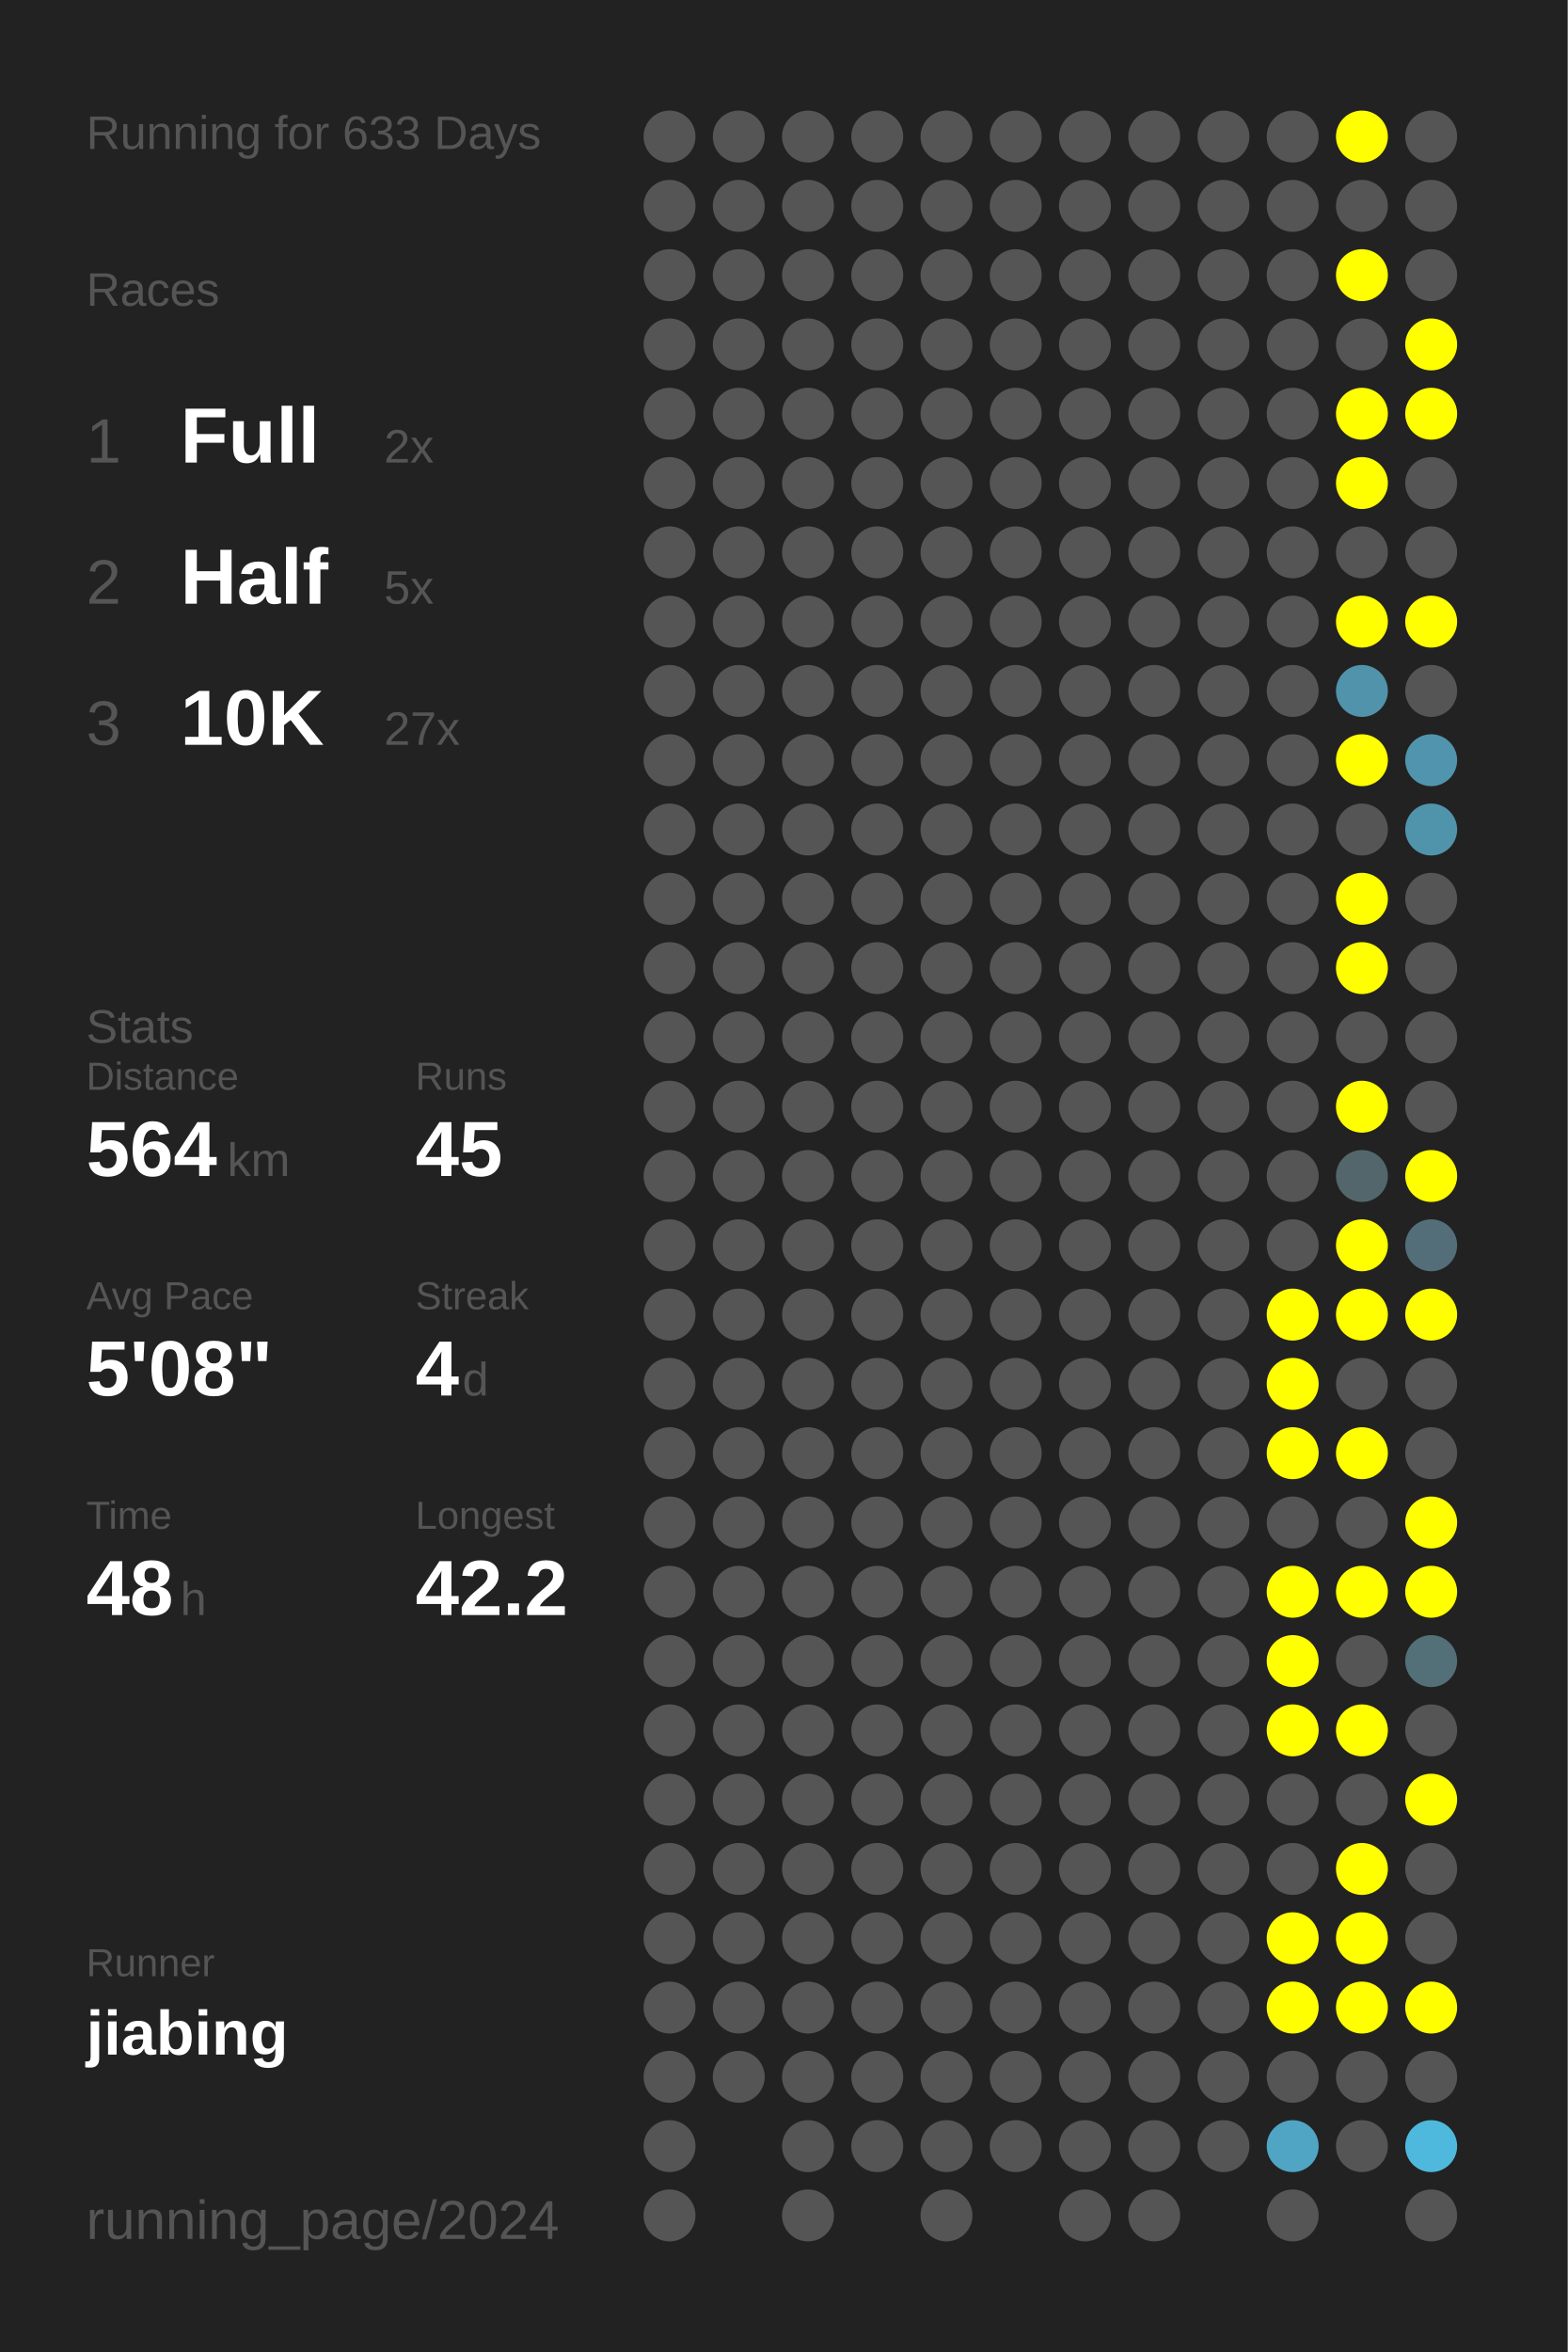
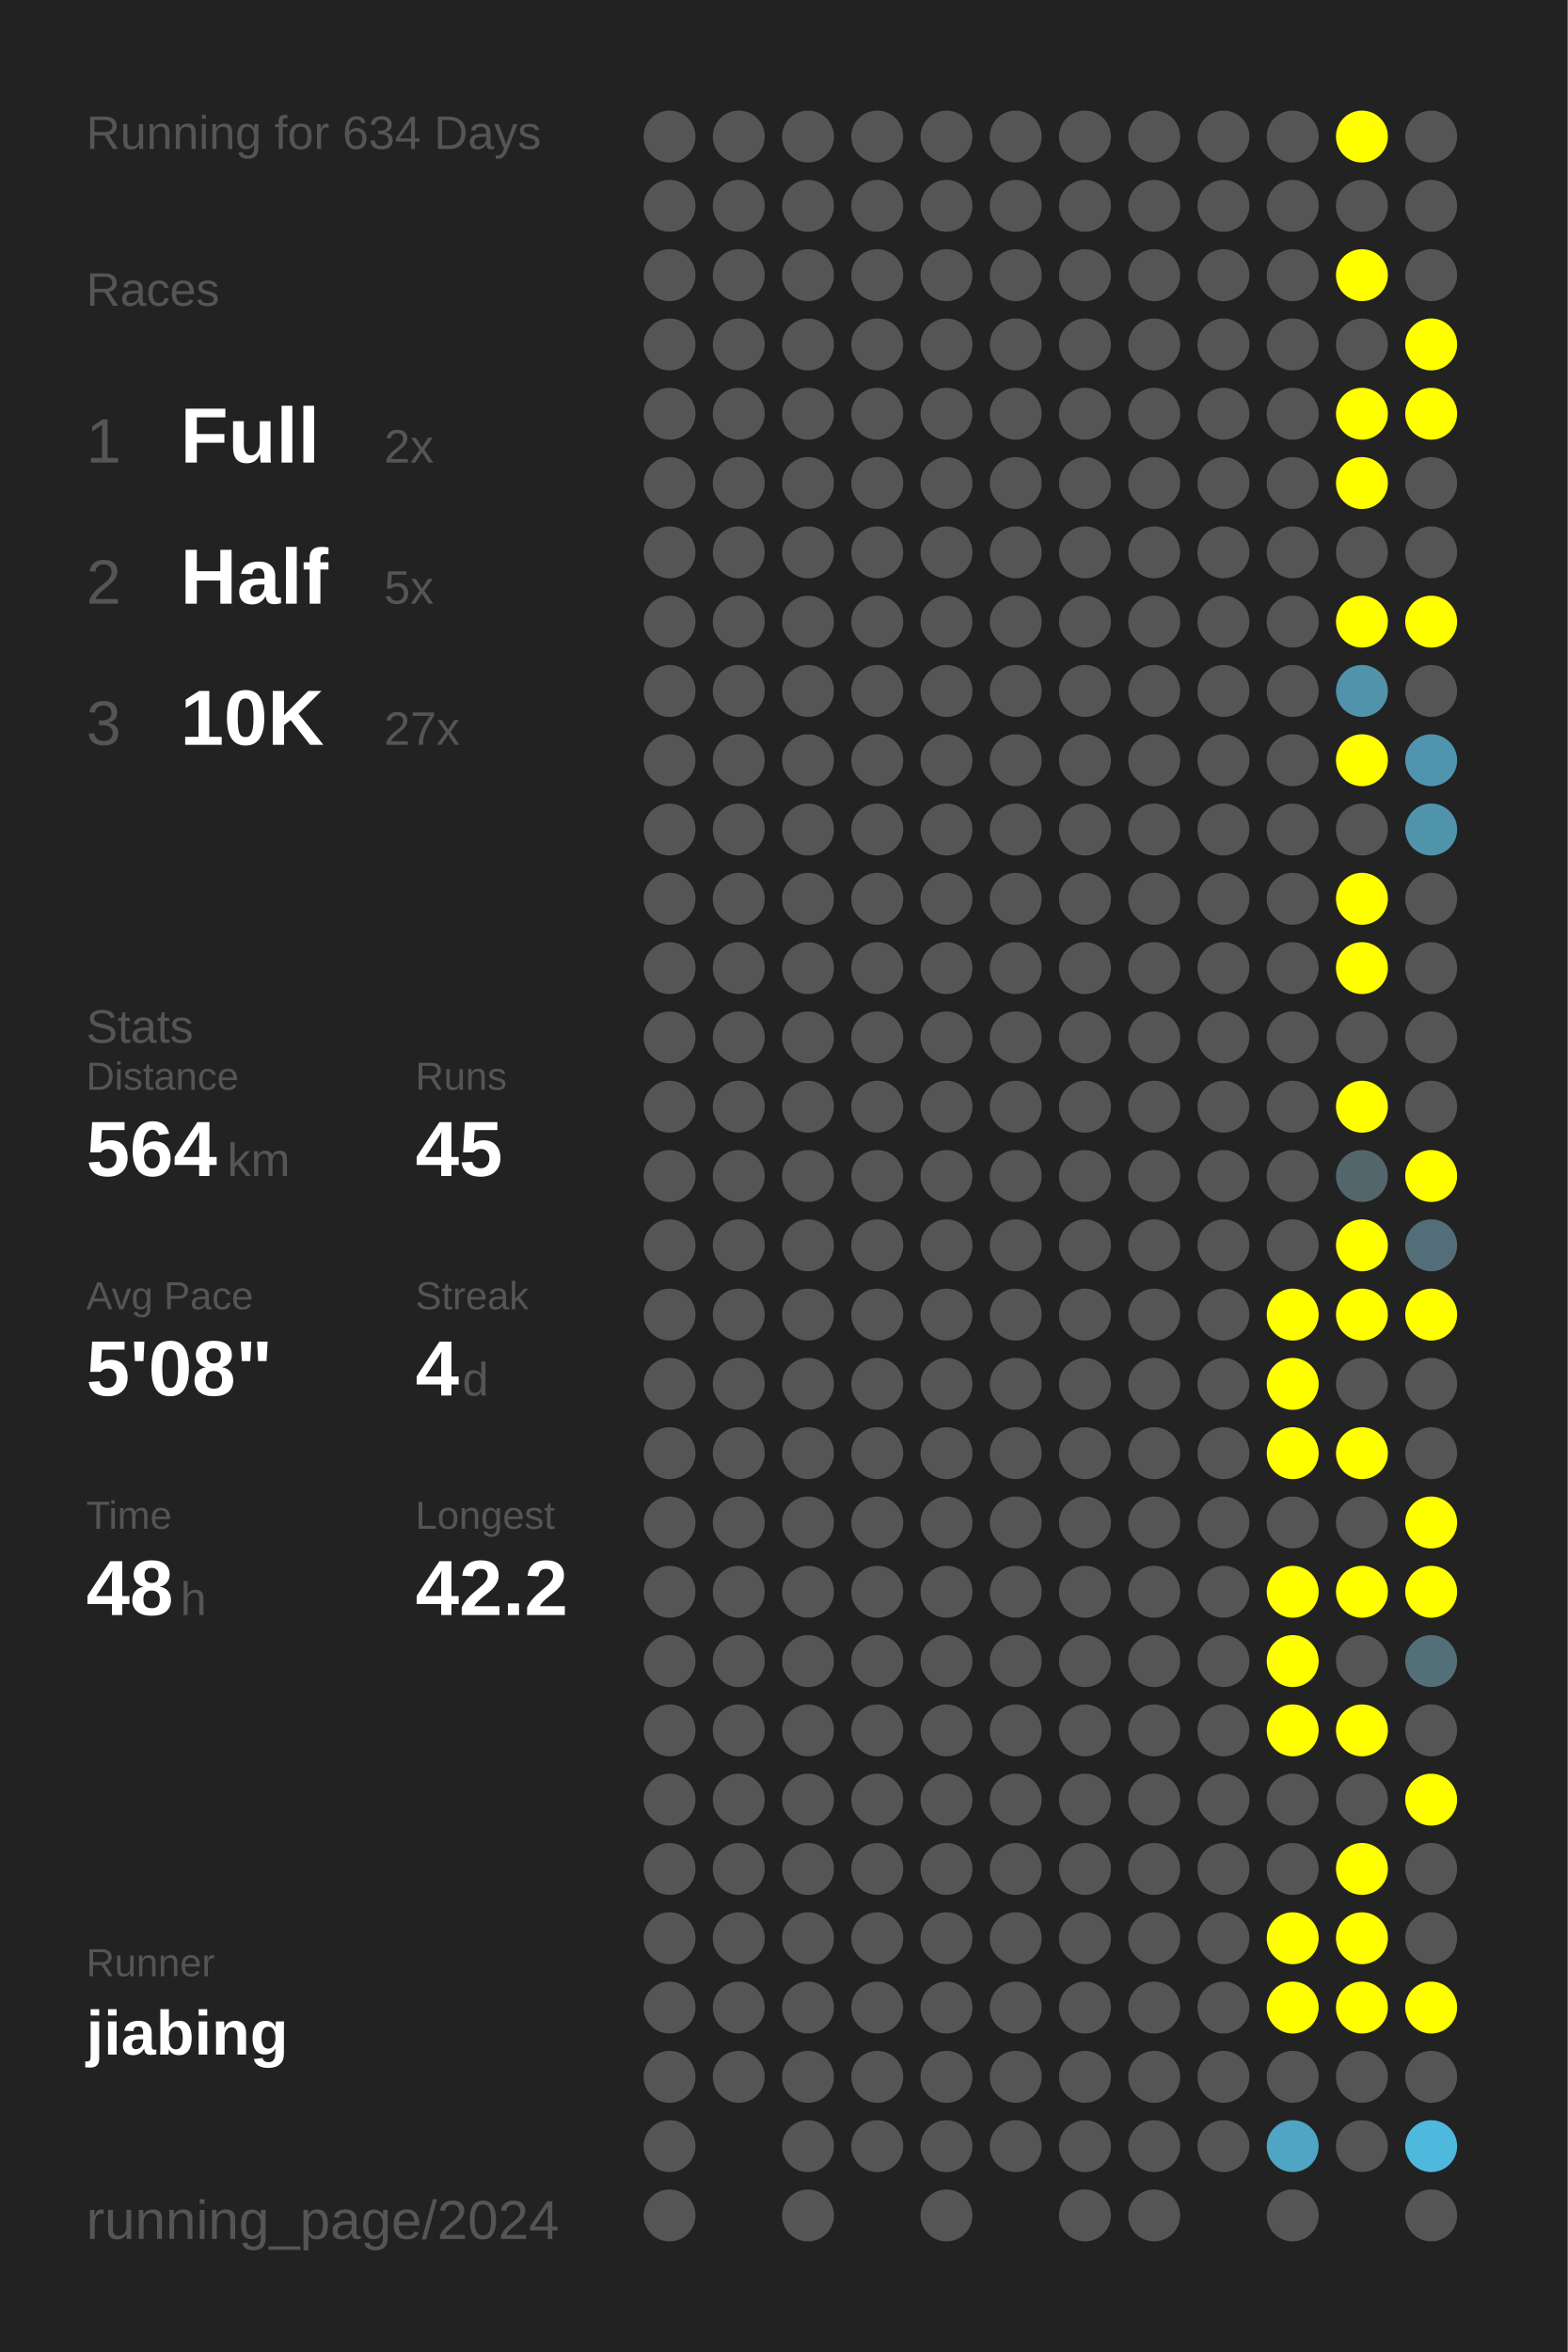
<svg xmlns="http://www.w3.org/2000/svg" baseProfile="full" height="300mm" version="1.1" viewBox="0,0,200,300" width="200mm">
  <defs />
  <rect fill="#222222" height="300" width="200" x="0" y="0" />
-   <text fill="#555555" style="font-size:6px; font-family:Arial;" x="11" y="19">Running for 633 Days</text>
+   <text fill="#555555" style="font-size:6px; font-family:Arial;" x="11" y="19">Running for 634 Days</text>
  <text fill="#555555" style="font-size:6px; font-family:Arial;" x="11" y="39">Races</text>
  <text fill="#555555" style="font-size:8px; font-family:Arial;" x="11" y="59">1</text>
  <text fill="#FFFFFF" style="font-size:10px; font-family:Arial; font-weight:bold;" x="23" y="59">Full</text>
  <text fill="#555555" style="font-size:6px; font-family:Arial;" x="49" y="59">2x</text>
  <text fill="#555555" style="font-size:8px; font-family:Arial;" x="11" y="77">2</text>
  <text fill="#FFFFFF" style="font-size:10px; font-family:Arial; font-weight:bold;" x="23" y="77">Half</text>
  <text fill="#555555" style="font-size:6px; font-family:Arial;" x="49" y="77">5x</text>
  <text fill="#555555" style="font-size:8px; font-family:Arial;" x="11" y="95">3</text>
  <text fill="#FFFFFF" style="font-size:10px; font-family:Arial; font-weight:bold;" x="23" y="95">10K</text>
  <text fill="#555555" style="font-size:6px; font-family:Arial;" x="49" y="95">27x</text>
  <text fill="#555555" style="font-size:6px; font-family:Arial;" x="11" y="133">Stats</text>
  <text fill="#555555" style="font-size:5px; font-family:Arial;" x="11" y="139">Distance</text>
  <text fill="#FFFFFF" style="font-size:10px; font-family:Arial; font-weight:bold;" x="11" y="150">564</text>
  <text fill="#555555" style="font-size:6px; font-family:Arial;" x="29" y="150">km</text>
  <text fill="#555555" style="font-size:5px; font-family:Arial;" x="53" y="139">Runs</text>
  <text fill="#FFFFFF" style="font-size:10px; font-family:Arial; font-weight:bold;" x="53" y="150">45</text>
  <text fill="#555555" style="font-size:5px; font-family:Arial;" x="11" y="167">Avg Pace</text>
  <text fill="#FFFFFF" style="font-size:10px; font-family:Arial; font-weight:bold;" x="11" y="178">5'08"</text>
  <text fill="#555555" style="font-size:5px; font-family:Arial;" x="53" y="167">Streak</text>
  <text fill="#FFFFFF" style="font-size:10px; font-family:Arial; font-weight:bold;" x="53" y="178">4</text>
  <text fill="#555555" style="font-size:6px; font-family:Arial;" x="59" y="178">d</text>
  <text fill="#555555" style="font-size:5px; font-family:Arial;" x="11" y="195">Time</text>
  <text fill="#FFFFFF" style="font-size:10px; font-family:Arial; font-weight:bold;" x="11" y="206">48</text>
  <text fill="#555555" style="font-size:6px; font-family:Arial;" x="23" y="206">h</text>
  <text fill="#555555" style="font-size:5px; font-family:Arial;" x="53" y="195">Longest</text>
  <text fill="#FFFFFF" style="font-size:10px; font-family:Arial; font-weight:bold;" x="53" y="206">42.2</text>
  <text fill="#555555" style="font-size:5px; font-family:Arial;" x="11" y="252.065">Runner</text>
  <text fill="#FFFFFF" style="font-size:8px; font-family:Arial; font-weight:bold;" x="11" y="262.065">jiabing</text>
  <text fill="#555555" style="font-size:7px; font-family:Arial;" x="11" y="285.581">running_page/2024</text>
  <circle cx="85.417" cy="17.419" fill="#555555" r="3.312" />
  <circle cx="85.417" cy="26.258" fill="#555555" r="3.312" />
  <circle cx="85.417" cy="35.097" fill="#555555" r="3.312" />
  <circle cx="85.417" cy="43.935" fill="#555555" r="3.312" />
  <circle cx="85.417" cy="52.774" fill="#555555" r="3.312" />
  <circle cx="85.417" cy="61.613" fill="#555555" r="3.312" />
  <circle cx="85.417" cy="70.452" fill="#555555" r="3.312" />
  <circle cx="85.417" cy="79.29" fill="#555555" r="3.312" />
  <circle cx="85.417" cy="88.129" fill="#555555" r="3.312" />
  <circle cx="85.417" cy="96.968" fill="#555555" r="3.312" />
  <circle cx="85.417" cy="105.806" fill="#555555" r="3.312" />
  <circle cx="85.417" cy="114.645" fill="#555555" r="3.312" />
  <circle cx="85.417" cy="123.484" fill="#555555" r="3.312" />
  <circle cx="85.417" cy="132.323" fill="#555555" r="3.312" />
  <circle cx="85.417" cy="141.161" fill="#555555" r="3.312" />
  <circle cx="85.417" cy="150" fill="#555555" r="3.312" />
  <circle cx="85.417" cy="158.839" fill="#555555" r="3.312" />
  <circle cx="85.417" cy="167.677" fill="#555555" r="3.312" />
  <circle cx="85.417" cy="176.516" fill="#555555" r="3.312" />
  <circle cx="85.417" cy="185.355" fill="#555555" r="3.312" />
  <circle cx="85.417" cy="194.194" fill="#555555" r="3.312" />
  <circle cx="85.417" cy="203.032" fill="#555555" r="3.312" />
  <circle cx="85.417" cy="211.871" fill="#555555" r="3.312" />
  <circle cx="85.417" cy="220.71" fill="#555555" r="3.312" />
  <circle cx="85.417" cy="229.548" fill="#555555" r="3.312" />
  <circle cx="85.417" cy="238.387" fill="#555555" r="3.312" />
  <circle cx="85.417" cy="247.226" fill="#555555" r="3.312" />
  <circle cx="85.417" cy="256.065" fill="#555555" r="3.312" />
  <circle cx="85.417" cy="264.903" fill="#555555" r="3.312" />
  <circle cx="85.417" cy="273.742" fill="#555555" r="3.312" />
  <circle cx="85.417" cy="282.581" fill="#555555" r="3.312" />
  <circle cx="94.25" cy="17.419" fill="#555555" r="3.312" />
  <circle cx="94.25" cy="26.258" fill="#555555" r="3.312" />
  <circle cx="94.25" cy="35.097" fill="#555555" r="3.312" />
  <circle cx="94.25" cy="43.935" fill="#555555" r="3.312" />
  <circle cx="94.25" cy="52.774" fill="#555555" r="3.312" />
  <circle cx="94.25" cy="61.613" fill="#555555" r="3.312" />
  <circle cx="94.25" cy="70.452" fill="#555555" r="3.312" />
  <circle cx="94.25" cy="79.29" fill="#555555" r="3.312" />
  <circle cx="94.25" cy="88.129" fill="#555555" r="3.312" />
  <circle cx="94.25" cy="96.968" fill="#555555" r="3.312" />
  <circle cx="94.25" cy="105.806" fill="#555555" r="3.312" />
  <circle cx="94.25" cy="114.645" fill="#555555" r="3.312" />
  <circle cx="94.25" cy="123.484" fill="#555555" r="3.312" />
  <circle cx="94.25" cy="132.323" fill="#555555" r="3.312" />
  <circle cx="94.25" cy="141.161" fill="#555555" r="3.312" />
  <circle cx="94.25" cy="150" fill="#555555" r="3.312" />
  <circle cx="94.25" cy="158.839" fill="#555555" r="3.312" />
  <circle cx="94.25" cy="167.677" fill="#555555" r="3.312" />
  <circle cx="94.25" cy="176.516" fill="#555555" r="3.312" />
  <circle cx="94.25" cy="185.355" fill="#555555" r="3.312" />
  <circle cx="94.25" cy="194.194" fill="#555555" r="3.312" />
  <circle cx="94.25" cy="203.032" fill="#555555" r="3.312" />
  <circle cx="94.25" cy="211.871" fill="#555555" r="3.312" />
  <circle cx="94.25" cy="220.71" fill="#555555" r="3.312" />
  <circle cx="94.25" cy="229.548" fill="#555555" r="3.312" />
  <circle cx="94.25" cy="238.387" fill="#555555" r="3.312" />
  <circle cx="94.25" cy="247.226" fill="#555555" r="3.312" />
  <circle cx="94.25" cy="256.065" fill="#555555" r="3.312" />
  <circle cx="94.25" cy="264.903" fill="#555555" r="3.312" />
  <circle cx="103.083" cy="17.419" fill="#555555" r="3.312" />
  <circle cx="103.083" cy="26.258" fill="#555555" r="3.312" />
  <circle cx="103.083" cy="35.097" fill="#555555" r="3.312" />
  <circle cx="103.083" cy="43.935" fill="#555555" r="3.312" />
  <circle cx="103.083" cy="52.774" fill="#555555" r="3.312" />
  <circle cx="103.083" cy="61.613" fill="#555555" r="3.312" />
  <circle cx="103.083" cy="70.452" fill="#555555" r="3.312" />
  <circle cx="103.083" cy="79.29" fill="#555555" r="3.312" />
  <circle cx="103.083" cy="88.129" fill="#555555" r="3.312" />
  <circle cx="103.083" cy="96.968" fill="#555555" r="3.312" />
  <circle cx="103.083" cy="105.806" fill="#555555" r="3.312" />
  <circle cx="103.083" cy="114.645" fill="#555555" r="3.312" />
  <circle cx="103.083" cy="123.484" fill="#555555" r="3.312" />
  <circle cx="103.083" cy="132.323" fill="#555555" r="3.312" />
  <circle cx="103.083" cy="141.161" fill="#555555" r="3.312" />
  <circle cx="103.083" cy="150" fill="#555555" r="3.312" />
  <circle cx="103.083" cy="158.839" fill="#555555" r="3.312" />
  <circle cx="103.083" cy="167.677" fill="#555555" r="3.312" />
  <circle cx="103.083" cy="176.516" fill="#555555" r="3.312" />
  <circle cx="103.083" cy="185.355" fill="#555555" r="3.312" />
  <circle cx="103.083" cy="194.194" fill="#555555" r="3.312" />
  <circle cx="103.083" cy="203.032" fill="#555555" r="3.312" />
  <circle cx="103.083" cy="211.871" fill="#555555" r="3.312" />
  <circle cx="103.083" cy="220.71" fill="#555555" r="3.312" />
  <circle cx="103.083" cy="229.548" fill="#555555" r="3.312" />
  <circle cx="103.083" cy="238.387" fill="#555555" r="3.312" />
  <circle cx="103.083" cy="247.226" fill="#555555" r="3.312" />
  <circle cx="103.083" cy="256.065" fill="#555555" r="3.312" />
  <circle cx="103.083" cy="264.903" fill="#555555" r="3.312" />
  <circle cx="103.083" cy="273.742" fill="#555555" r="3.312" />
  <circle cx="103.083" cy="282.581" fill="#555555" r="3.312" />
  <circle cx="111.917" cy="17.419" fill="#555555" r="3.312" />
  <circle cx="111.917" cy="26.258" fill="#555555" r="3.312" />
  <circle cx="111.917" cy="35.097" fill="#555555" r="3.312" />
  <circle cx="111.917" cy="43.935" fill="#555555" r="3.312" />
  <circle cx="111.917" cy="52.774" fill="#555555" r="3.312" />
  <circle cx="111.917" cy="61.613" fill="#555555" r="3.312" />
  <circle cx="111.917" cy="70.452" fill="#555555" r="3.312" />
  <circle cx="111.917" cy="79.29" fill="#555555" r="3.312" />
  <circle cx="111.917" cy="88.129" fill="#555555" r="3.312" />
  <circle cx="111.917" cy="96.968" fill="#555555" r="3.312" />
  <circle cx="111.917" cy="105.806" fill="#555555" r="3.312" />
  <circle cx="111.917" cy="114.645" fill="#555555" r="3.312" />
  <circle cx="111.917" cy="123.484" fill="#555555" r="3.312" />
  <circle cx="111.917" cy="132.323" fill="#555555" r="3.312" />
  <circle cx="111.917" cy="141.161" fill="#555555" r="3.312" />
  <circle cx="111.917" cy="150" fill="#555555" r="3.312" />
  <circle cx="111.917" cy="158.839" fill="#555555" r="3.312" />
  <circle cx="111.917" cy="167.677" fill="#555555" r="3.312" />
  <circle cx="111.917" cy="176.516" fill="#555555" r="3.312" />
  <circle cx="111.917" cy="185.355" fill="#555555" r="3.312" />
  <circle cx="111.917" cy="194.194" fill="#555555" r="3.312" />
  <circle cx="111.917" cy="203.032" fill="#555555" r="3.312" />
  <circle cx="111.917" cy="211.871" fill="#555555" r="3.312" />
  <circle cx="111.917" cy="220.71" fill="#555555" r="3.312" />
  <circle cx="111.917" cy="229.548" fill="#555555" r="3.312" />
  <circle cx="111.917" cy="238.387" fill="#555555" r="3.312" />
  <circle cx="111.917" cy="247.226" fill="#555555" r="3.312" />
  <circle cx="111.917" cy="256.065" fill="#555555" r="3.312" />
  <circle cx="111.917" cy="264.903" fill="#555555" r="3.312" />
  <circle cx="111.917" cy="273.742" fill="#555555" r="3.312" />
  <circle cx="120.75" cy="17.419" fill="#555555" r="3.312" />
  <circle cx="120.75" cy="26.258" fill="#555555" r="3.312" />
  <circle cx="120.75" cy="35.097" fill="#555555" r="3.312" />
  <circle cx="120.75" cy="43.935" fill="#555555" r="3.312" />
  <circle cx="120.75" cy="52.774" fill="#555555" r="3.312" />
  <circle cx="120.75" cy="61.613" fill="#555555" r="3.312" />
  <circle cx="120.75" cy="70.452" fill="#555555" r="3.312" />
  <circle cx="120.75" cy="79.29" fill="#555555" r="3.312" />
  <circle cx="120.75" cy="88.129" fill="#555555" r="3.312" />
  <circle cx="120.75" cy="96.968" fill="#555555" r="3.312" />
  <circle cx="120.75" cy="105.806" fill="#555555" r="3.312" />
  <circle cx="120.75" cy="114.645" fill="#555555" r="3.312" />
  <circle cx="120.75" cy="123.484" fill="#555555" r="3.312" />
  <circle cx="120.75" cy="132.323" fill="#555555" r="3.312" />
  <circle cx="120.75" cy="141.161" fill="#555555" r="3.312" />
  <circle cx="120.75" cy="150" fill="#555555" r="3.312" />
  <circle cx="120.75" cy="158.839" fill="#555555" r="3.312" />
  <circle cx="120.75" cy="167.677" fill="#555555" r="3.312" />
  <circle cx="120.75" cy="176.516" fill="#555555" r="3.312" />
  <circle cx="120.75" cy="185.355" fill="#555555" r="3.312" />
  <circle cx="120.75" cy="194.194" fill="#555555" r="3.312" />
  <circle cx="120.75" cy="203.032" fill="#555555" r="3.312" />
  <circle cx="120.75" cy="211.871" fill="#555555" r="3.312" />
  <circle cx="120.75" cy="220.71" fill="#555555" r="3.312" />
  <circle cx="120.75" cy="229.548" fill="#555555" r="3.312" />
  <circle cx="120.75" cy="238.387" fill="#555555" r="3.312" />
  <circle cx="120.75" cy="247.226" fill="#555555" r="3.312" />
  <circle cx="120.75" cy="256.065" fill="#555555" r="3.312" />
  <circle cx="120.75" cy="264.903" fill="#555555" r="3.312" />
  <circle cx="120.75" cy="273.742" fill="#555555" r="3.312" />
  <circle cx="120.75" cy="282.581" fill="#555555" r="3.312" />
  <circle cx="129.583" cy="17.419" fill="#555555" r="3.312" />
  <circle cx="129.583" cy="26.258" fill="#555555" r="3.312" />
  <circle cx="129.583" cy="35.097" fill="#555555" r="3.312" />
  <circle cx="129.583" cy="43.935" fill="#555555" r="3.312" />
  <circle cx="129.583" cy="52.774" fill="#555555" r="3.312" />
  <circle cx="129.583" cy="61.613" fill="#555555" r="3.312" />
  <circle cx="129.583" cy="70.452" fill="#555555" r="3.312" />
  <circle cx="129.583" cy="79.29" fill="#555555" r="3.312" />
  <circle cx="129.583" cy="88.129" fill="#555555" r="3.312" />
  <circle cx="129.583" cy="96.968" fill="#555555" r="3.312" />
  <circle cx="129.583" cy="105.806" fill="#555555" r="3.312" />
  <circle cx="129.583" cy="114.645" fill="#555555" r="3.312" />
  <circle cx="129.583" cy="123.484" fill="#555555" r="3.312" />
  <circle cx="129.583" cy="132.323" fill="#555555" r="3.312" />
  <circle cx="129.583" cy="141.161" fill="#555555" r="3.312" />
  <circle cx="129.583" cy="150" fill="#555555" r="3.312" />
  <circle cx="129.583" cy="158.839" fill="#555555" r="3.312" />
  <circle cx="129.583" cy="167.677" fill="#555555" r="3.312" />
  <circle cx="129.583" cy="176.516" fill="#555555" r="3.312" />
  <circle cx="129.583" cy="185.355" fill="#555555" r="3.312" />
  <circle cx="129.583" cy="194.194" fill="#555555" r="3.312" />
  <circle cx="129.583" cy="203.032" fill="#555555" r="3.312" />
  <circle cx="129.583" cy="211.871" fill="#555555" r="3.312" />
  <circle cx="129.583" cy="220.71" fill="#555555" r="3.312" />
  <circle cx="129.583" cy="229.548" fill="#555555" r="3.312" />
  <circle cx="129.583" cy="238.387" fill="#555555" r="3.312" />
  <circle cx="129.583" cy="247.226" fill="#555555" r="3.312" />
  <circle cx="129.583" cy="256.065" fill="#555555" r="3.312" />
  <circle cx="129.583" cy="264.903" fill="#555555" r="3.312" />
  <circle cx="129.583" cy="273.742" fill="#555555" r="3.312" />
  <circle cx="138.417" cy="17.419" fill="#555555" r="3.312" />
  <circle cx="138.417" cy="26.258" fill="#555555" r="3.312" />
  <circle cx="138.417" cy="35.097" fill="#555555" r="3.312" />
  <circle cx="138.417" cy="43.935" fill="#555555" r="3.312" />
  <circle cx="138.417" cy="52.774" fill="#555555" r="3.312" />
  <circle cx="138.417" cy="61.613" fill="#555555" r="3.312" />
  <circle cx="138.417" cy="70.452" fill="#555555" r="3.312" />
  <circle cx="138.417" cy="79.29" fill="#555555" r="3.312" />
  <circle cx="138.417" cy="88.129" fill="#555555" r="3.312" />
  <circle cx="138.417" cy="96.968" fill="#555555" r="3.312" />
  <circle cx="138.417" cy="105.806" fill="#555555" r="3.312" />
  <circle cx="138.417" cy="114.645" fill="#555555" r="3.312" />
  <circle cx="138.417" cy="123.484" fill="#555555" r="3.312" />
  <circle cx="138.417" cy="132.323" fill="#555555" r="3.312" />
  <circle cx="138.417" cy="141.161" fill="#555555" r="3.312" />
  <circle cx="138.417" cy="150" fill="#555555" r="3.312" />
  <circle cx="138.417" cy="158.839" fill="#555555" r="3.312" />
  <circle cx="138.417" cy="167.677" fill="#555555" r="3.312" />
  <circle cx="138.417" cy="176.516" fill="#555555" r="3.312" />
  <circle cx="138.417" cy="185.355" fill="#555555" r="3.312" />
  <circle cx="138.417" cy="194.194" fill="#555555" r="3.312" />
  <circle cx="138.417" cy="203.032" fill="#555555" r="3.312" />
  <circle cx="138.417" cy="211.871" fill="#555555" r="3.312" />
  <circle cx="138.417" cy="220.71" fill="#555555" r="3.312" />
  <circle cx="138.417" cy="229.548" fill="#555555" r="3.312" />
  <circle cx="138.417" cy="238.387" fill="#555555" r="3.312" />
  <circle cx="138.417" cy="247.226" fill="#555555" r="3.312" />
  <circle cx="138.417" cy="256.065" fill="#555555" r="3.312" />
  <circle cx="138.417" cy="264.903" fill="#555555" r="3.312" />
  <circle cx="138.417" cy="273.742" fill="#555555" r="3.312" />
  <circle cx="138.417" cy="282.581" fill="#555555" r="3.312" />
  <circle cx="147.25" cy="17.419" fill="#555555" r="3.312" />
  <circle cx="147.25" cy="26.258" fill="#555555" r="3.312" />
  <circle cx="147.25" cy="35.097" fill="#555555" r="3.312" />
  <circle cx="147.25" cy="43.935" fill="#555555" r="3.312" />
  <circle cx="147.25" cy="52.774" fill="#555555" r="3.312" />
  <circle cx="147.25" cy="61.613" fill="#555555" r="3.312" />
  <circle cx="147.25" cy="70.452" fill="#555555" r="3.312" />
  <circle cx="147.25" cy="79.29" fill="#555555" r="3.312" />
  <circle cx="147.25" cy="88.129" fill="#555555" r="3.312" />
  <circle cx="147.25" cy="96.968" fill="#555555" r="3.312" />
  <circle cx="147.25" cy="105.806" fill="#555555" r="3.312" />
  <circle cx="147.25" cy="114.645" fill="#555555" r="3.312" />
  <circle cx="147.25" cy="123.484" fill="#555555" r="3.312" />
  <circle cx="147.25" cy="132.323" fill="#555555" r="3.312" />
  <circle cx="147.25" cy="141.161" fill="#555555" r="3.312" />
  <circle cx="147.25" cy="150" fill="#555555" r="3.312" />
  <circle cx="147.25" cy="158.839" fill="#555555" r="3.312" />
  <circle cx="147.25" cy="167.677" fill="#555555" r="3.312" />
  <circle cx="147.25" cy="176.516" fill="#555555" r="3.312" />
  <circle cx="147.25" cy="185.355" fill="#555555" r="3.312" />
  <circle cx="147.25" cy="194.194" fill="#555555" r="3.312" />
  <circle cx="147.25" cy="203.032" fill="#555555" r="3.312" />
  <circle cx="147.25" cy="211.871" fill="#555555" r="3.312" />
  <circle cx="147.25" cy="220.71" fill="#555555" r="3.312" />
  <circle cx="147.25" cy="229.548" fill="#555555" r="3.312" />
  <circle cx="147.25" cy="238.387" fill="#555555" r="3.312" />
  <circle cx="147.25" cy="247.226" fill="#555555" r="3.312" />
  <circle cx="147.25" cy="256.065" fill="#555555" r="3.312" />
  <circle cx="147.25" cy="264.903" fill="#555555" r="3.312" />
  <circle cx="147.25" cy="273.742" fill="#555555" r="3.312" />
  <circle cx="147.25" cy="282.581" fill="#555555" r="3.312" />
  <circle cx="156.083" cy="17.419" fill="#555555" r="3.312" />
  <circle cx="156.083" cy="26.258" fill="#555555" r="3.312" />
  <circle cx="156.083" cy="35.097" fill="#555555" r="3.312" />
  <circle cx="156.083" cy="43.935" fill="#555555" r="3.312" />
  <circle cx="156.083" cy="52.774" fill="#555555" r="3.312" />
  <circle cx="156.083" cy="61.613" fill="#555555" r="3.312" />
  <circle cx="156.083" cy="70.452" fill="#555555" r="3.312" />
  <circle cx="156.083" cy="79.29" fill="#555555" r="3.312" />
  <circle cx="156.083" cy="88.129" fill="#555555" r="3.312" />
  <circle cx="156.083" cy="96.968" fill="#555555" r="3.312" />
  <circle cx="156.083" cy="105.806" fill="#555555" r="3.312" />
  <circle cx="156.083" cy="114.645" fill="#555555" r="3.312" />
  <circle cx="156.083" cy="123.484" fill="#555555" r="3.312" />
  <circle cx="156.083" cy="132.323" fill="#555555" r="3.312" />
  <circle cx="156.083" cy="141.161" fill="#555555" r="3.312" />
  <circle cx="156.083" cy="150" fill="#555555" r="3.312" />
  <circle cx="156.083" cy="158.839" fill="#555555" r="3.312" />
  <circle cx="156.083" cy="167.677" fill="#555555" r="3.312" />
  <circle cx="156.083" cy="176.516" fill="#555555" r="3.312" />
  <circle cx="156.083" cy="185.355" fill="#555555" r="3.312" />
  <circle cx="156.083" cy="194.194" fill="#555555" r="3.312" />
  <circle cx="156.083" cy="203.032" fill="#555555" r="3.312" />
  <circle cx="156.083" cy="211.871" fill="#555555" r="3.312" />
  <circle cx="156.083" cy="220.71" fill="#555555" r="3.312" />
  <circle cx="156.083" cy="229.548" fill="#555555" r="3.312" />
  <circle cx="156.083" cy="238.387" fill="#555555" r="3.312" />
  <circle cx="156.083" cy="247.226" fill="#555555" r="3.312" />
  <circle cx="156.083" cy="256.065" fill="#555555" r="3.312" />
  <circle cx="156.083" cy="264.903" fill="#555555" r="3.312" />
  <circle cx="156.083" cy="273.742" fill="#555555" r="3.312" />
  <circle cx="164.917" cy="17.419" fill="#555555" r="3.312" />
  <circle cx="164.917" cy="26.258" fill="#555555" r="3.312" />
  <circle cx="164.917" cy="35.097" fill="#555555" r="3.312" />
  <circle cx="164.917" cy="43.935" fill="#555555" r="3.312" />
  <circle cx="164.917" cy="52.774" fill="#555555" r="3.312" />
  <circle cx="164.917" cy="61.613" fill="#555555" r="3.312" />
  <circle cx="164.917" cy="70.452" fill="#555555" r="3.312" />
  <circle cx="164.917" cy="79.29" fill="#555555" r="3.312" />
  <circle cx="164.917" cy="88.129" fill="#555555" r="3.312" />
  <circle cx="164.917" cy="96.968" fill="#555555" r="3.312" />
  <circle cx="164.917" cy="105.806" fill="#555555" r="3.312" />
  <circle cx="164.917" cy="114.645" fill="#555555" r="3.312" />
  <circle cx="164.917" cy="123.484" fill="#555555" r="3.312" />
  <circle cx="164.917" cy="132.323" fill="#555555" r="3.312" />
  <circle cx="164.917" cy="141.161" fill="#555555" r="3.312" />
  <circle cx="164.917" cy="150" fill="#555555" r="3.312" />
  <circle cx="164.917" cy="158.839" fill="#555555" r="3.312" />
  <circle cx="164.917" cy="167.677" fill="#FFFF00" r="3.312" />
  <circle cx="164.917" cy="176.516" fill="#FFFF00" r="3.312" />
  <circle cx="164.917" cy="185.355" fill="#FFFF00" r="3.312" />
  <circle cx="164.917" cy="194.194" fill="#555555" r="3.312" />
  <circle cx="164.917" cy="203.032" fill="#FFFF00" r="3.312" />
  <circle cx="164.917" cy="211.871" fill="#FFFF00" r="3.312" />
  <circle cx="164.917" cy="220.71" fill="#FFFF00" r="3.312" />
  <circle cx="164.917" cy="229.548" fill="#555555" r="3.312" />
  <circle cx="164.917" cy="238.387" fill="#555555" r="3.312" />
  <circle cx="164.917" cy="247.226" fill="#FFFF00" r="3.312" />
  <circle cx="164.917" cy="256.065" fill="#FFFF00" r="3.312" />
  <circle cx="164.917" cy="264.903" fill="#555555" r="3.312" />
  <circle cx="164.917" cy="273.742" fill="#4fa5c3" r="3.312" />
  <circle cx="164.917" cy="282.581" fill="#555555" r="3.312" />
  <circle cx="173.75" cy="17.419" fill="#FFFF00" r="3.312" />
  <circle cx="173.75" cy="26.258" fill="#555555" r="3.312" />
  <circle cx="173.75" cy="35.097" fill="#FFFF00" r="3.312" />
  <circle cx="173.75" cy="43.935" fill="#555555" r="3.312" />
  <circle cx="173.75" cy="52.774" fill="#FFFF00" r="3.312" />
  <circle cx="173.75" cy="61.613" fill="#FFFF00" r="3.312" />
  <circle cx="173.75" cy="70.452" fill="#555555" r="3.312" />
  <circle cx="173.75" cy="79.29" fill="#FFFF00" r="3.312" />
  <circle cx="173.75" cy="88.129" fill="#5093aa" r="3.312" />
  <circle cx="173.75" cy="96.968" fill="#FFFF00" r="3.312" />
  <circle cx="173.75" cy="105.806" fill="#555555" r="3.312" />
  <circle cx="173.75" cy="114.645" fill="#FFFF00" r="3.312" />
  <circle cx="173.75" cy="123.484" fill="#FFFF00" r="3.312" />
  <circle cx="173.75" cy="132.323" fill="#555555" r="3.312" />
  <circle cx="173.75" cy="141.161" fill="#FFFF00" r="3.312" />
  <circle cx="173.75" cy="150" fill="#53666c" r="3.312" />
  <circle cx="173.75" cy="158.839" fill="#FFFF00" r="3.312" />
  <circle cx="173.75" cy="167.677" fill="#FFFF00" r="3.312" />
  <circle cx="173.75" cy="176.516" fill="#555555" r="3.312" />
  <circle cx="173.75" cy="185.355" fill="#FFFF00" r="3.312" />
  <circle cx="173.75" cy="194.194" fill="#555555" r="3.312" />
  <circle cx="173.75" cy="203.032" fill="#FFFF00" r="3.312" />
  <circle cx="173.75" cy="211.871" fill="#555555" r="3.312" />
  <circle cx="173.75" cy="220.71" fill="#FFFF00" r="3.312" />
  <circle cx="173.75" cy="229.548" fill="#555555" r="3.312" />
  <circle cx="173.75" cy="238.387" fill="#FFFF00" r="3.312" />
  <circle cx="173.75" cy="247.226" fill="#FFFF00" r="3.312" />
  <circle cx="173.75" cy="256.065" fill="#FFFF00" r="3.312" />
  <circle cx="173.75" cy="264.903" fill="#555555" r="3.312" />
  <circle cx="173.75" cy="273.742" fill="#555555" r="3.312" />
  <circle cx="182.583" cy="17.419" fill="#555555" r="3.312" />
  <circle cx="182.583" cy="26.258" fill="#555555" r="3.312" />
  <circle cx="182.583" cy="35.097" fill="#555555" r="3.312" />
  <circle cx="182.583" cy="43.935" fill="#FFFF00" r="3.312" />
  <circle cx="182.583" cy="52.774" fill="#FFFF00" r="3.312" />
  <circle cx="182.583" cy="61.613" fill="#555555" r="3.312" />
  <circle cx="182.583" cy="70.452" fill="#555555" r="3.312" />
  <circle cx="182.583" cy="79.29" fill="#FFFF00" r="3.312" />
  <circle cx="182.583" cy="88.129" fill="#555555" r="3.312" />
  <circle cx="182.583" cy="96.968" fill="#5095ad" r="3.312" />
  <circle cx="182.583" cy="105.806" fill="#5094ac" r="3.312" />
  <circle cx="182.583" cy="114.645" fill="#555555" r="3.312" />
  <circle cx="182.583" cy="123.484" fill="#555555" r="3.312" />
  <circle cx="182.583" cy="132.323" fill="#555555" r="3.312" />
  <circle cx="182.583" cy="141.161" fill="#555555" r="3.312" />
  <circle cx="182.583" cy="150" fill="#FFFF00" r="3.312" />
  <circle cx="182.583" cy="158.839" fill="#536e78" r="3.312" />
  <circle cx="182.583" cy="167.677" fill="#FFFF00" r="3.312" />
  <circle cx="182.583" cy="176.516" fill="#555555" r="3.312" />
  <circle cx="182.583" cy="185.355" fill="#555555" r="3.312" />
  <circle cx="182.583" cy="194.194" fill="#FFFF00" r="3.312" />
  <circle cx="182.583" cy="203.032" fill="#FFFF00" r="3.312" />
  <circle cx="182.583" cy="211.871" fill="#536f78" r="3.312" />
  <circle cx="182.583" cy="220.71" fill="#555555" r="3.312" />
  <circle cx="182.583" cy="229.548" fill="#FFFF00" r="3.312" />
  <circle cx="182.583" cy="238.387" fill="#555555" r="3.312" />
  <circle cx="182.583" cy="247.226" fill="#555555" r="3.312" />
  <circle cx="182.583" cy="256.065" fill="#FFFF00" r="3.312" />
  <circle cx="182.583" cy="264.903" fill="#555555" r="3.312" />
  <circle cx="182.583" cy="273.742" fill="#4eb9dd" r="3.312" />
  <circle cx="182.583" cy="282.581" fill="#555555" r="3.312" />
</svg>
